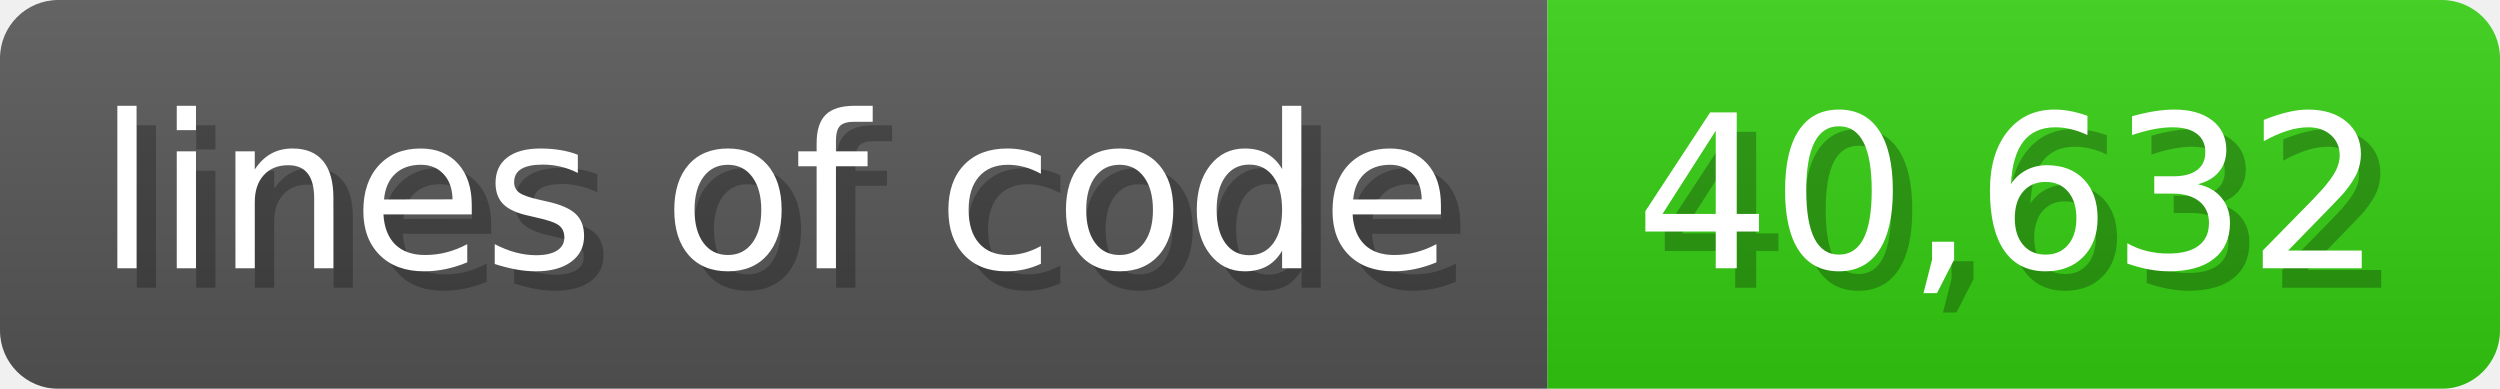
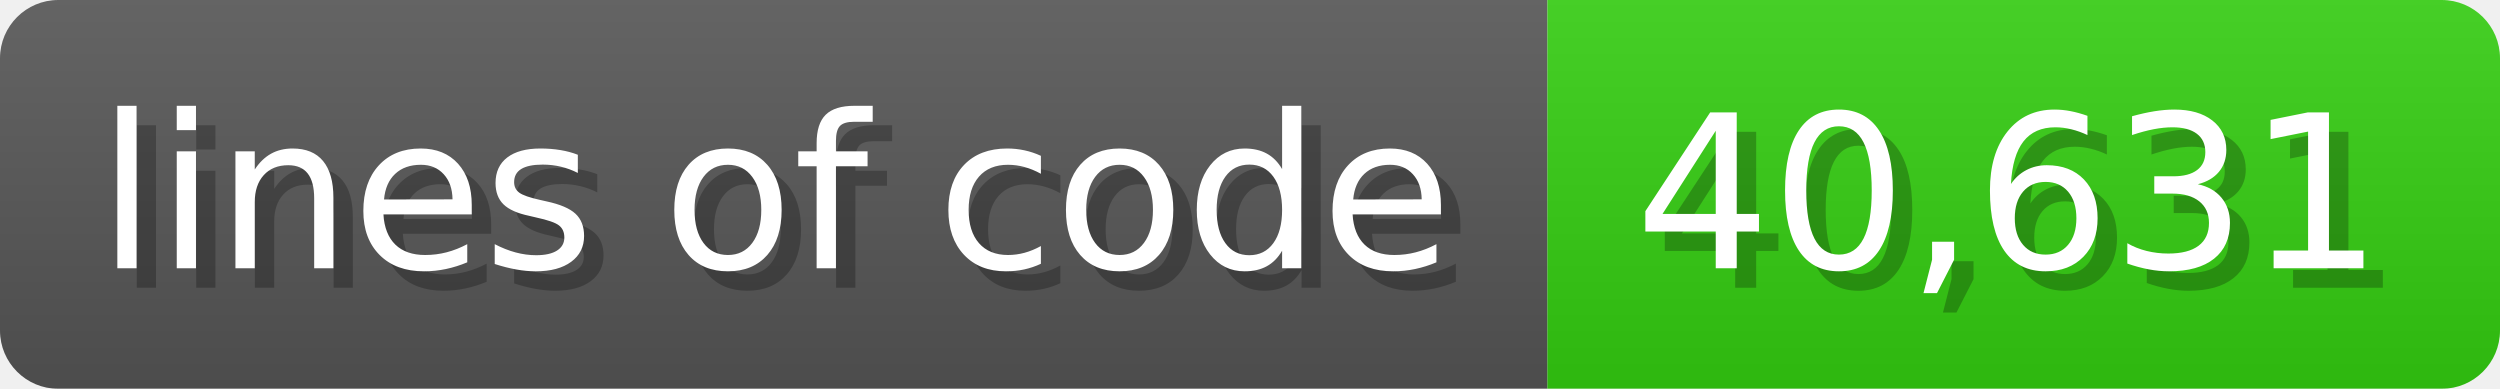
<svg xmlns="http://www.w3.org/2000/svg" width="128.6" height="20" viewBox="0 0 1286 200">
  <linearGradient id="a" x2="0" y2="100%">
    <stop offset="0" stop-opacity=".1" stop-color="#EEE" />
    <stop offset="1" stop-opacity=".1" />
  </linearGradient>
  <mask id="m">
    <rect width="1286" height="200" rx="30" fill="#FFF" />
  </mask>
  <g mask="url(#m)">
    <rect width="796" height="200" fill="#555" />
    <rect width="490" height="200" fill="#3C1" x="796" />
    <rect width="1286" height="200" fill="url(#a)" />
  </g>
  <g fill="#fff" text-anchor="start" font-family="Verdana,DejaVu Sans,sans-serif" font-size="110">
    <text x="60" y="148" textLength="696" fill="#000" opacity="0.25">lines of code</text>
    <text x="50" y="138" textLength="696">lines of code</text>
-     <text x="851" y="148" textLength="390" fill="#000" opacity="0.25">40,632</text>
-     <text x="841" y="138" textLength="390">40,632</text>
+     <text x="851" y="148" textLength="390" fill="#000" opacity="0.25">40,631</text>
+     <text x="841" y="138" textLength="390">40,631</text>
  </g>
</svg>
